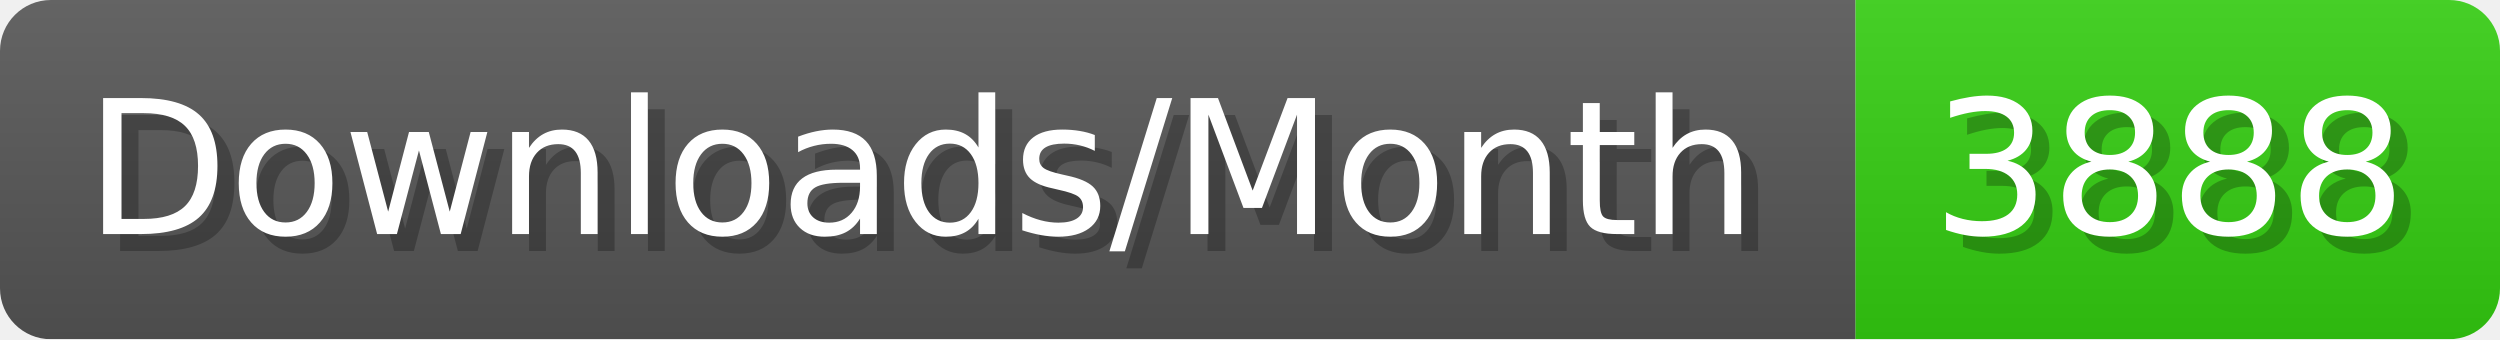
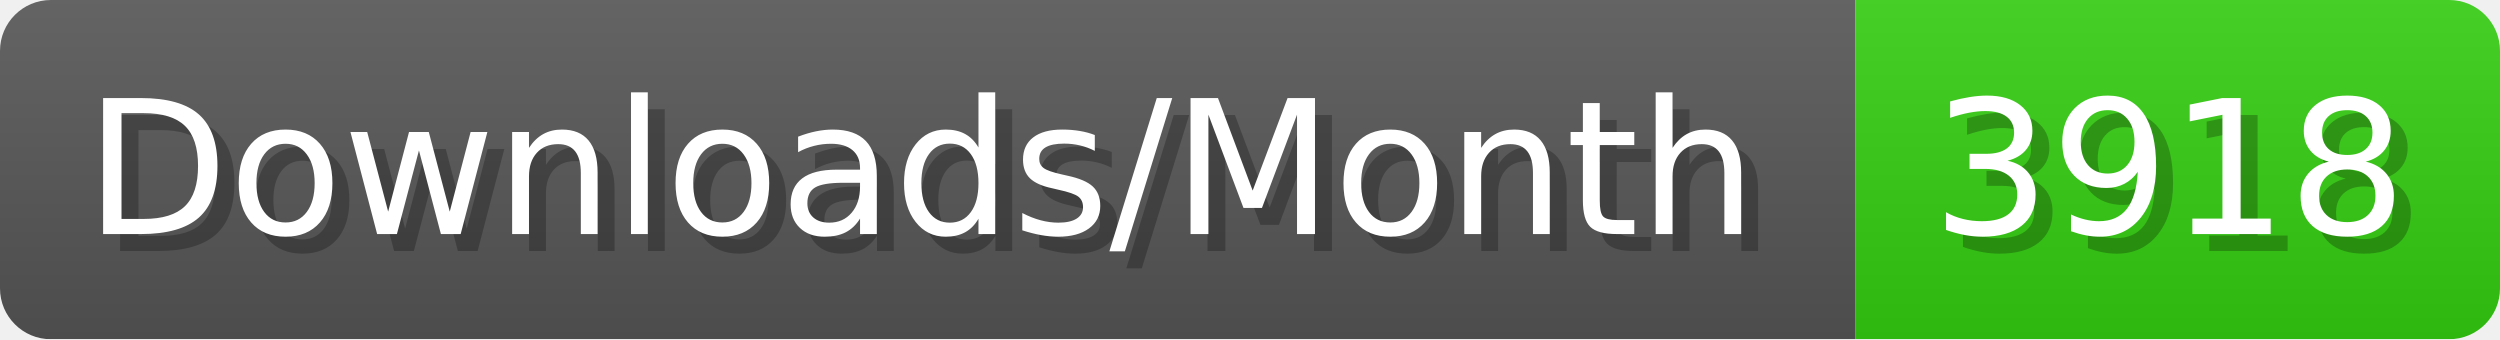
- <svg xmlns="http://www.w3.org/2000/svg" width="147.4" height="20" viewBox="0 0 1474 200" role="img" aria-label="Downloads/Month: 3888">
+ <svg xmlns="http://www.w3.org/2000/svg" width="147.4" height="20" viewBox="0 0 1474 200" role="img" aria-label="Downloads/Month: 3918">
  <linearGradient id="YlXUI" x2="0" y2="100%">
    <stop offset="0" stop-opacity=".1" stop-color="#EEE" />
    <stop offset="1" stop-opacity=".1" />
  </linearGradient>
  <mask id="JHhop">
    <rect width="1474" height="200" rx="30" fill="#FFF" />
  </mask>
  <g mask="url(#JHhop)">
    <rect width="1094" height="200" fill="#555" />
    <rect width="380" height="200" fill="#3C1" x="1094" />
    <rect width="1474" height="200" fill="url(#YlXUI)" />
  </g>
  <g aria-hidden="true" fill="#fff" text-anchor="start" font-family="Verdana,DejaVu Sans,sans-serif" font-size="110">
    <text x="60" y="148" textLength="994" fill="#000" opacity="0.25">Downloads/Month</text>
    <text x="50" y="138" textLength="994">Downloads/Month</text>
-     <text x="1149" y="148" textLength="280" fill="#000" opacity="0.25">3888</text>
-     <text x="1139" y="138" textLength="280">3888</text>
+     <text x="1149" y="148" textLength="280" fill="#000" opacity="0.25">3918</text>
+     <text x="1139" y="138" textLength="280">3918</text>
  </g>
</svg>
